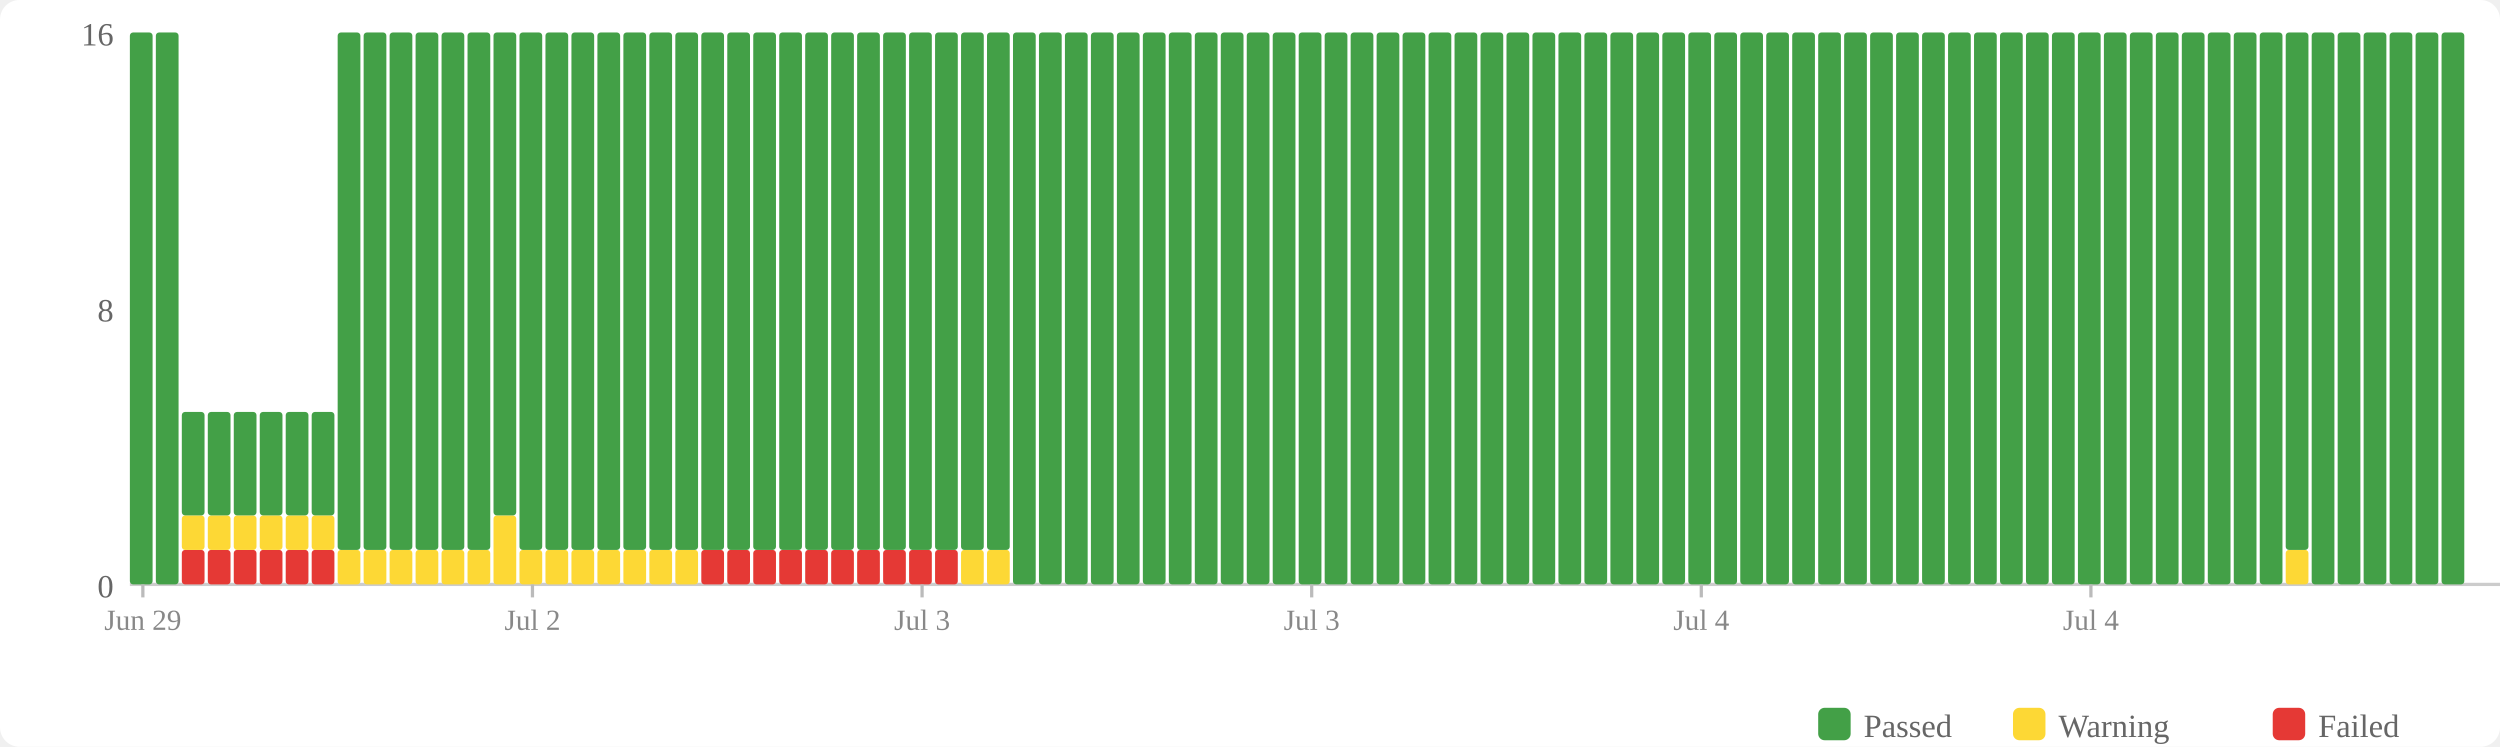
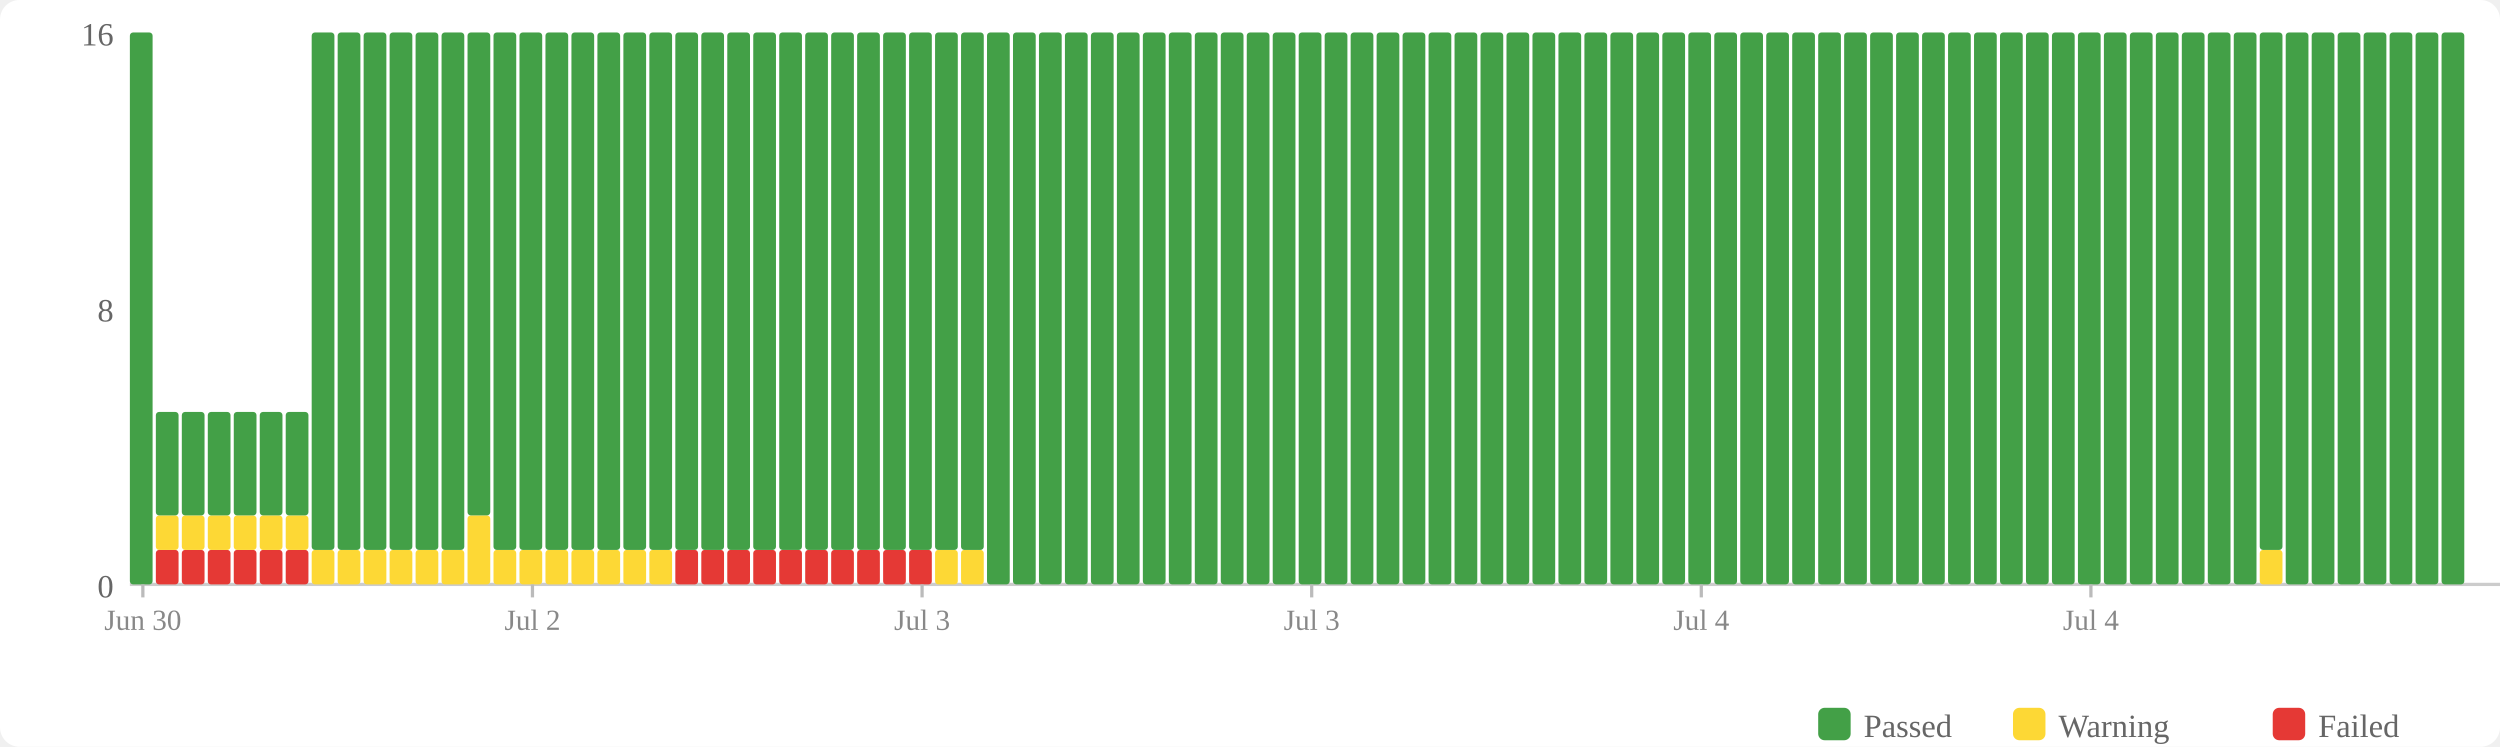
<svg xmlns="http://www.w3.org/2000/svg" width="770" height="230" viewBox="0 0 770 230">
  <rect width="770" height="230" fill="#fff" rx="6" />
  <rect x="560" y="218" width="10" height="10" fill="#43a047" rx="2" />
  <text x="574" y="227" font-size="10" fill="#666">Passed</text>
  <rect x="620" y="218" width="10" height="10" fill="#fdd835" rx="2" />
  <text x="634" y="227" font-size="10" fill="#666">Warning</text>
  <rect x="700" y="218" width="10" height="10" fill="#e53935" rx="2" />
  <text x="714" y="227" font-size="10" fill="#666">Failed</text>
  <text x="35" y="184" text-anchor="end" font-size="10" fill="#666">0</text>
  <text x="35" y="99" text-anchor="end" font-size="10" fill="#666">8</text>
  <text x="35" y="14" text-anchor="end" font-size="10" fill="#666">16</text>
  <line x1="40" y1="180" x2="770" y2="180" stroke="#ccc" stroke-width="1" />
  <rect x="40" y="10" width="7" height="170" fill="#43a047" rx="1" />
-   <rect x="48" y="10" width="7" height="170" fill="#43a047" rx="1" />
+   <rect x="48" y="169.375" width="7" height="10.625" fill="#e53935" rx="1" />
+   <rect x="48" y="158.75" width="7" height="10.625" fill="#fdd835" rx="1" />
+   <rect x="48" y="126.875" width="7" height="31.875" fill="#43a047" rx="1" />
  <rect x="56" y="169.375" width="7" height="10.625" fill="#e53935" rx="1" />
  <rect x="56" y="158.75" width="7" height="10.625" fill="#fdd835" rx="1" />
  <rect x="56" y="126.875" width="7" height="31.875" fill="#43a047" rx="1" />
  <rect x="64" y="169.375" width="7" height="10.625" fill="#e53935" rx="1" />
  <rect x="64" y="158.75" width="7" height="10.625" fill="#fdd835" rx="1" />
  <rect x="64" y="126.875" width="7" height="31.875" fill="#43a047" rx="1" />
  <rect x="72" y="169.375" width="7" height="10.625" fill="#e53935" rx="1" />
  <rect x="72" y="158.75" width="7" height="10.625" fill="#fdd835" rx="1" />
  <rect x="72" y="126.875" width="7" height="31.875" fill="#43a047" rx="1" />
  <rect x="80" y="169.375" width="7" height="10.625" fill="#e53935" rx="1" />
  <rect x="80" y="158.75" width="7" height="10.625" fill="#fdd835" rx="1" />
  <rect x="80" y="126.875" width="7" height="31.875" fill="#43a047" rx="1" />
  <rect x="88" y="169.375" width="7" height="10.625" fill="#e53935" rx="1" />
  <rect x="88" y="158.75" width="7" height="10.625" fill="#fdd835" rx="1" />
  <rect x="88" y="126.875" width="7" height="31.875" fill="#43a047" rx="1" />
-   <rect x="96" y="169.375" width="7" height="10.625" fill="#e53935" rx="1" />
-   <rect x="96" y="158.75" width="7" height="10.625" fill="#fdd835" rx="1" />
-   <rect x="96" y="126.875" width="7" height="31.875" fill="#43a047" rx="1" />
+   <rect x="96" y="169.375" width="7" height="10.625" fill="#fdd835" rx="1" />
+   <rect x="96" y="10" width="7" height="159.375" fill="#43a047" rx="1" />
  <rect x="104" y="169.375" width="7" height="10.625" fill="#fdd835" rx="1" />
  <rect x="104" y="10" width="7" height="159.375" fill="#43a047" rx="1" />
  <rect x="112" y="169.375" width="7" height="10.625" fill="#fdd835" rx="1" />
  <rect x="112" y="10" width="7" height="159.375" fill="#43a047" rx="1" />
  <rect x="120" y="169.375" width="7" height="10.625" fill="#fdd835" rx="1" />
  <rect x="120" y="10" width="7" height="159.375" fill="#43a047" rx="1" />
  <rect x="128" y="169.375" width="7" height="10.625" fill="#fdd835" rx="1" />
  <rect x="128" y="10" width="7" height="159.375" fill="#43a047" rx="1" />
  <rect x="136" y="169.375" width="7" height="10.625" fill="#fdd835" rx="1" />
  <rect x="136" y="10" width="7" height="159.375" fill="#43a047" rx="1" />
-   <rect x="144" y="169.375" width="7" height="10.625" fill="#fdd835" rx="1" />
-   <rect x="144" y="10" width="7" height="159.375" fill="#43a047" rx="1" />
-   <rect x="152" y="158.75" width="7" height="21.25" fill="#fdd835" rx="1" />
-   <rect x="152" y="10" width="7" height="148.75" fill="#43a047" rx="1" />
+   <rect x="144" y="158.75" width="7" height="21.25" fill="#fdd835" rx="1" />
+   <rect x="144" y="10" width="7" height="148.75" fill="#43a047" rx="1" />
+   <rect x="152" y="169.375" width="7" height="10.625" fill="#fdd835" rx="1" />
+   <rect x="152" y="10" width="7" height="159.375" fill="#43a047" rx="1" />
  <rect x="160" y="169.375" width="7" height="10.625" fill="#fdd835" rx="1" />
  <rect x="160" y="10" width="7" height="159.375" fill="#43a047" rx="1" />
  <rect x="168" y="169.375" width="7" height="10.625" fill="#fdd835" rx="1" />
  <rect x="168" y="10" width="7" height="159.375" fill="#43a047" rx="1" />
  <rect x="176" y="169.375" width="7" height="10.625" fill="#fdd835" rx="1" />
  <rect x="176" y="10" width="7" height="159.375" fill="#43a047" rx="1" />
  <rect x="184" y="169.375" width="7" height="10.625" fill="#fdd835" rx="1" />
  <rect x="184" y="10" width="7" height="159.375" fill="#43a047" rx="1" />
  <rect x="192" y="169.375" width="7" height="10.625" fill="#fdd835" rx="1" />
  <rect x="192" y="10" width="7" height="159.375" fill="#43a047" rx="1" />
  <rect x="200" y="169.375" width="7" height="10.625" fill="#fdd835" rx="1" />
  <rect x="200" y="10" width="7" height="159.375" fill="#43a047" rx="1" />
-   <rect x="208" y="169.375" width="7" height="10.625" fill="#fdd835" rx="1" />
+   <rect x="208" y="169.375" width="7" height="10.625" fill="#e53935" rx="1" />
  <rect x="208" y="10" width="7" height="159.375" fill="#43a047" rx="1" />
  <rect x="216" y="169.375" width="7" height="10.625" fill="#e53935" rx="1" />
  <rect x="216" y="10" width="7" height="159.375" fill="#43a047" rx="1" />
  <rect x="224" y="169.375" width="7" height="10.625" fill="#e53935" rx="1" />
  <rect x="224" y="10" width="7" height="159.375" fill="#43a047" rx="1" />
  <rect x="232" y="169.375" width="7" height="10.625" fill="#e53935" rx="1" />
  <rect x="232" y="10" width="7" height="159.375" fill="#43a047" rx="1" />
  <rect x="240" y="169.375" width="7" height="10.625" fill="#e53935" rx="1" />
  <rect x="240" y="10" width="7" height="159.375" fill="#43a047" rx="1" />
  <rect x="248" y="169.375" width="7" height="10.625" fill="#e53935" rx="1" />
  <rect x="248" y="10" width="7" height="159.375" fill="#43a047" rx="1" />
  <rect x="256" y="169.375" width="7" height="10.625" fill="#e53935" rx="1" />
  <rect x="256" y="10" width="7" height="159.375" fill="#43a047" rx="1" />
  <rect x="264" y="169.375" width="7" height="10.625" fill="#e53935" rx="1" />
  <rect x="264" y="10" width="7" height="159.375" fill="#43a047" rx="1" />
  <rect x="272" y="169.375" width="7" height="10.625" fill="#e53935" rx="1" />
  <rect x="272" y="10" width="7" height="159.375" fill="#43a047" rx="1" />
  <rect x="280" y="169.375" width="7" height="10.625" fill="#e53935" rx="1" />
  <rect x="280" y="10" width="7" height="159.375" fill="#43a047" rx="1" />
-   <rect x="288" y="169.375" width="7" height="10.625" fill="#e53935" rx="1" />
+   <rect x="288" y="169.375" width="7" height="10.625" fill="#fdd835" rx="1" />
  <rect x="288" y="10" width="7" height="159.375" fill="#43a047" rx="1" />
  <rect x="296" y="169.375" width="7" height="10.625" fill="#fdd835" rx="1" />
  <rect x="296" y="10" width="7" height="159.375" fill="#43a047" rx="1" />
-   <rect x="304" y="169.375" width="7" height="10.625" fill="#fdd835" rx="1" />
-   <rect x="304" y="10" width="7" height="159.375" fill="#43a047" rx="1" />
+   <rect x="304" y="10" width="7" height="170" fill="#43a047" rx="1" />
  <rect x="312" y="10" width="7" height="170" fill="#43a047" rx="1" />
  <rect x="320" y="10" width="7" height="170" fill="#43a047" rx="1" />
  <rect x="328" y="10" width="7" height="170" fill="#43a047" rx="1" />
  <rect x="336" y="10" width="7" height="170" fill="#43a047" rx="1" />
  <rect x="344" y="10" width="7" height="170" fill="#43a047" rx="1" />
  <rect x="352" y="10" width="7" height="170" fill="#43a047" rx="1" />
  <rect x="360" y="10" width="7" height="170" fill="#43a047" rx="1" />
  <rect x="368" y="10" width="7" height="170" fill="#43a047" rx="1" />
  <rect x="376" y="10" width="7" height="170" fill="#43a047" rx="1" />
  <rect x="384" y="10" width="7" height="170" fill="#43a047" rx="1" />
  <rect x="392" y="10" width="7" height="170" fill="#43a047" rx="1" />
  <rect x="400" y="10" width="7" height="170" fill="#43a047" rx="1" />
  <rect x="408" y="10" width="7" height="170" fill="#43a047" rx="1" />
  <rect x="416" y="10" width="7" height="170" fill="#43a047" rx="1" />
  <rect x="424" y="10" width="7" height="170" fill="#43a047" rx="1" />
  <rect x="432" y="10" width="7" height="170" fill="#43a047" rx="1" />
  <rect x="440" y="10" width="7" height="170" fill="#43a047" rx="1" />
  <rect x="448" y="10" width="7" height="170" fill="#43a047" rx="1" />
  <rect x="456" y="10" width="7" height="170" fill="#43a047" rx="1" />
  <rect x="464" y="10" width="7" height="170" fill="#43a047" rx="1" />
  <rect x="472" y="10" width="7" height="170" fill="#43a047" rx="1" />
  <rect x="480" y="10" width="7" height="170" fill="#43a047" rx="1" />
  <rect x="488" y="10" width="7" height="170" fill="#43a047" rx="1" />
  <rect x="496" y="10" width="7" height="170" fill="#43a047" rx="1" />
  <rect x="504" y="10" width="7" height="170" fill="#43a047" rx="1" />
  <rect x="512" y="10" width="7" height="170" fill="#43a047" rx="1" />
  <rect x="520" y="10" width="7" height="170" fill="#43a047" rx="1" />
  <rect x="528" y="10" width="7" height="170" fill="#43a047" rx="1" />
  <rect x="536" y="10" width="7" height="170" fill="#43a047" rx="1" />
  <rect x="544" y="10" width="7" height="170" fill="#43a047" rx="1" />
  <rect x="552" y="10" width="7" height="170" fill="#43a047" rx="1" />
  <rect x="560" y="10" width="7" height="170" fill="#43a047" rx="1" />
  <rect x="568" y="10" width="7" height="170" fill="#43a047" rx="1" />
  <rect x="576" y="10" width="7" height="170" fill="#43a047" rx="1" />
  <rect x="584" y="10" width="7" height="170" fill="#43a047" rx="1" />
  <rect x="592" y="10" width="7" height="170" fill="#43a047" rx="1" />
  <rect x="600" y="10" width="7" height="170" fill="#43a047" rx="1" />
  <rect x="608" y="10" width="7" height="170" fill="#43a047" rx="1" />
  <rect x="616" y="10" width="7" height="170" fill="#43a047" rx="1" />
  <rect x="624" y="10" width="7" height="170" fill="#43a047" rx="1" />
  <rect x="632" y="10" width="7" height="170" fill="#43a047" rx="1" />
  <rect x="640" y="10" width="7" height="170" fill="#43a047" rx="1" />
  <rect x="648" y="10" width="7" height="170" fill="#43a047" rx="1" />
  <rect x="656" y="10" width="7" height="170" fill="#43a047" rx="1" />
  <rect x="664" y="10" width="7" height="170" fill="#43a047" rx="1" />
  <rect x="672" y="10" width="7" height="170" fill="#43a047" rx="1" />
  <rect x="680" y="10" width="7" height="170" fill="#43a047" rx="1" />
  <rect x="688" y="10" width="7" height="170" fill="#43a047" rx="1" />
-   <rect x="696" y="10" width="7" height="170" fill="#43a047" rx="1" />
-   <rect x="704" y="169.375" width="7" height="10.625" fill="#fdd835" rx="1" />
-   <rect x="704" y="10" width="7" height="159.375" fill="#43a047" rx="1" />
+   <rect x="696" y="169.375" width="7" height="10.625" fill="#fdd835" rx="1" />
+   <rect x="696" y="10" width="7" height="159.375" fill="#43a047" rx="1" />
+   <rect x="704" y="10" width="7" height="170" fill="#43a047" rx="1" />
  <rect x="712" y="10" width="7" height="170" fill="#43a047" rx="1" />
  <rect x="720" y="10" width="7" height="170" fill="#43a047" rx="1" />
  <rect x="728" y="10" width="7" height="170" fill="#43a047" rx="1" />
  <rect x="736" y="10" width="7" height="170" fill="#43a047" rx="1" />
  <rect x="744" y="10" width="7" height="170" fill="#43a047" rx="1" />
  <rect x="752" y="10" width="7" height="170" fill="#43a047" rx="1" />
  <line x1="44.0" y1="180" x2="44.0" y2="184" stroke="#bbb" stroke-width="1" />
-   <text x="44.0" y="194" text-anchor="middle" font-size="9" fill="#888">Jun 29</text>
+   <text x="44.0" y="194" text-anchor="middle" font-size="9" fill="#888">Jun 30</text>
  <line x1="164.0" y1="180" x2="164.0" y2="184" stroke="#bbb" stroke-width="1" />
  <text x="164.0" y="194" text-anchor="middle" font-size="9" fill="#888">Jul 2</text>
  <line x1="284.0" y1="180" x2="284.0" y2="184" stroke="#bbb" stroke-width="1" />
  <text x="284.0" y="194" text-anchor="middle" font-size="9" fill="#888">Jul 3</text>
  <line x1="404.0" y1="180" x2="404.0" y2="184" stroke="#bbb" stroke-width="1" />
  <text x="404.0" y="194" text-anchor="middle" font-size="9" fill="#888">Jul 3</text>
  <line x1="524.0" y1="180" x2="524.0" y2="184" stroke="#bbb" stroke-width="1" />
  <text x="524.0" y="194" text-anchor="middle" font-size="9" fill="#888">Jul 4</text>
  <line x1="644.0" y1="180" x2="644.0" y2="184" stroke="#bbb" stroke-width="1" />
  <text x="644.0" y="194" text-anchor="middle" font-size="9" fill="#888">Jul 4</text>
</svg>
